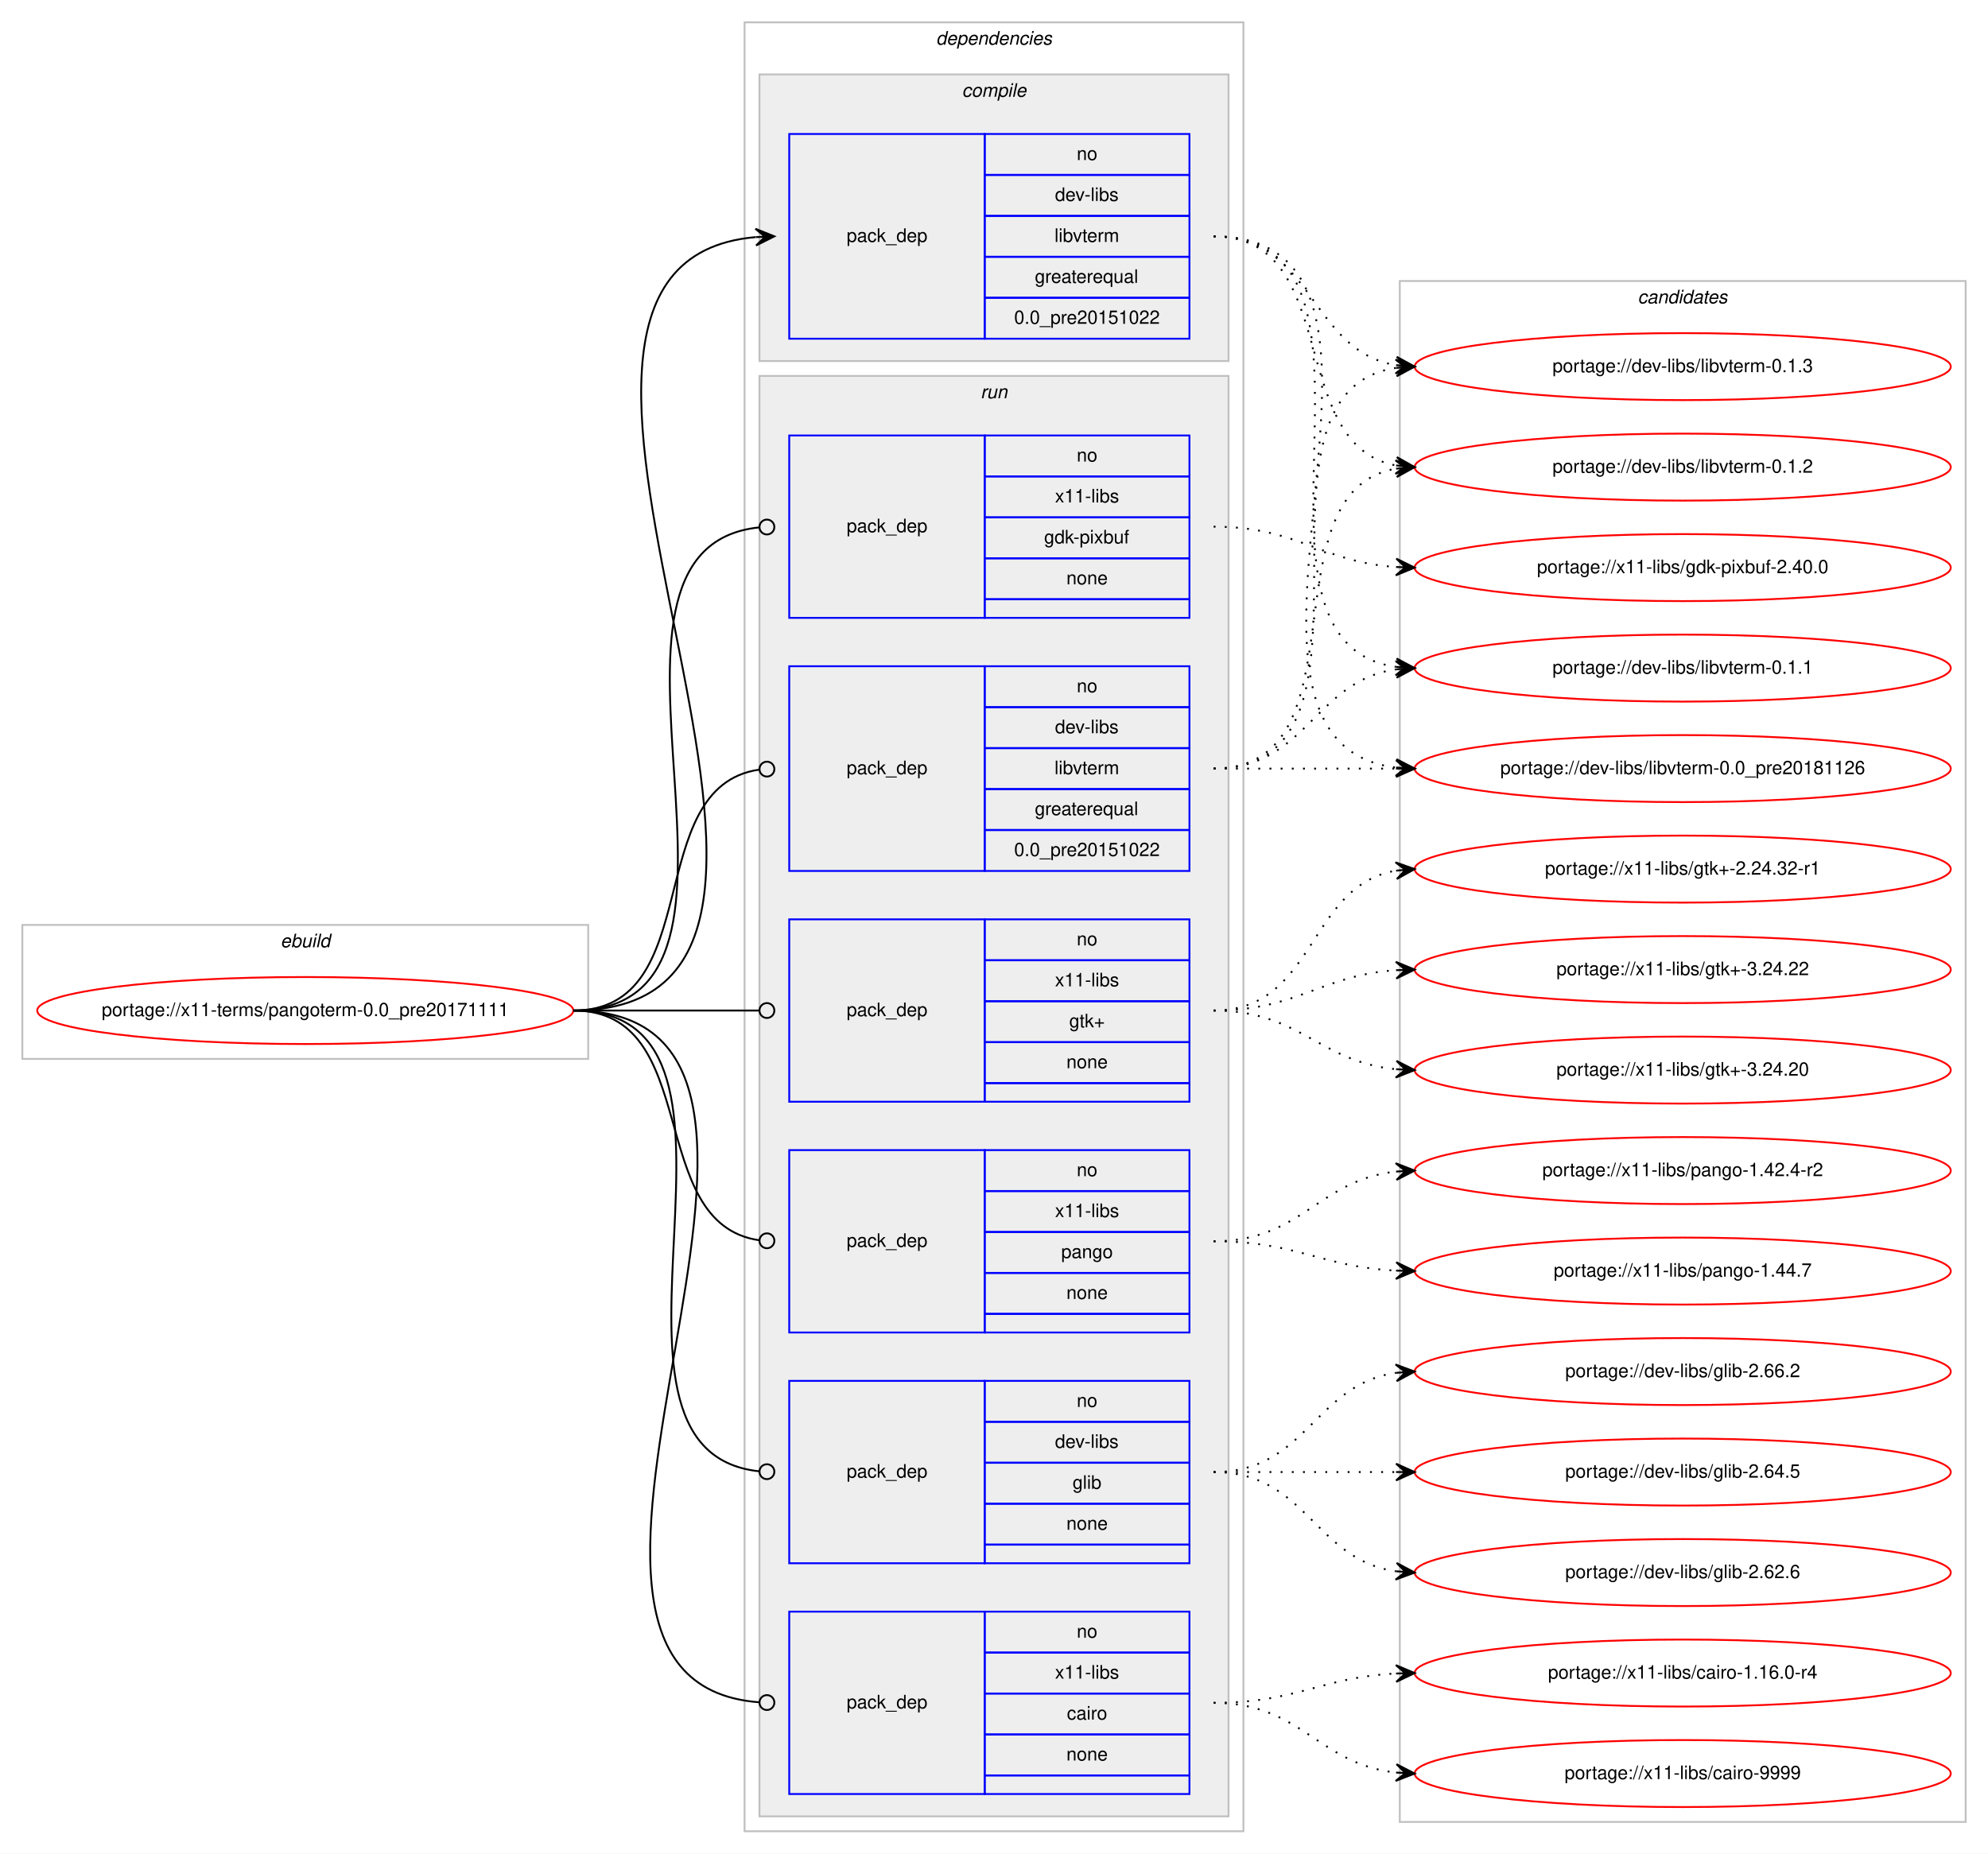
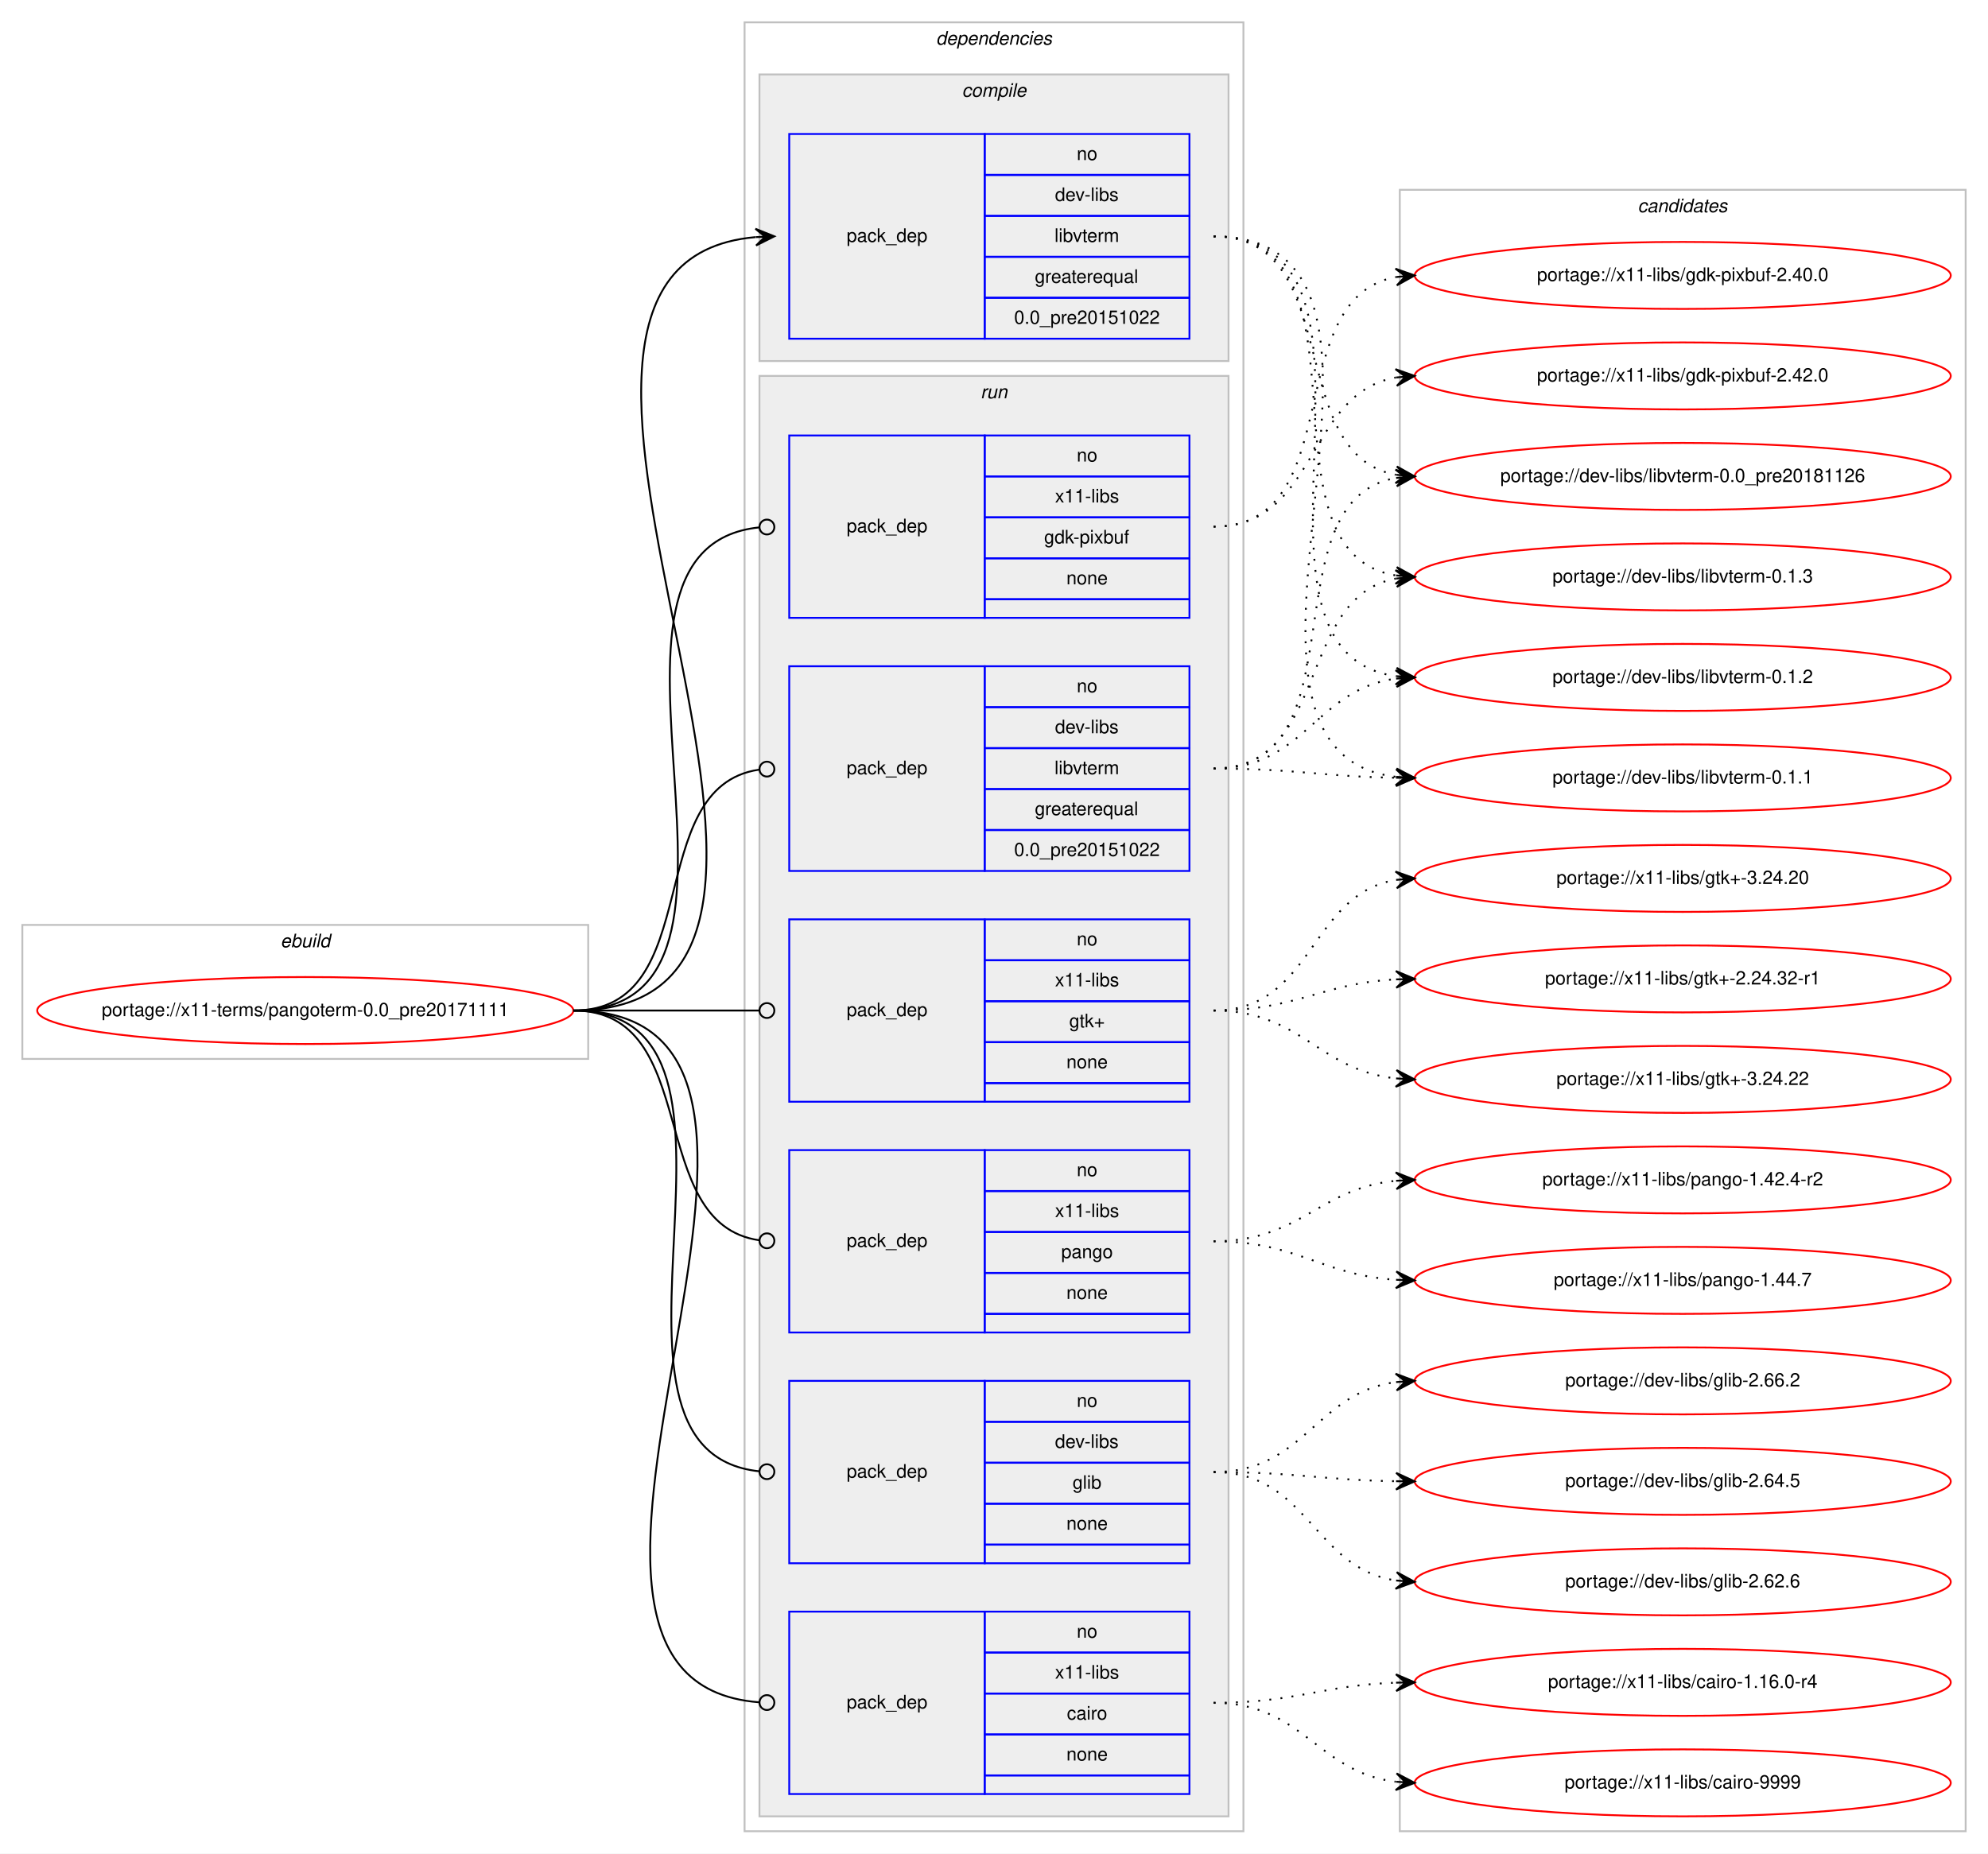
<svg xmlns="http://www.w3.org/2000/svg" xmlns:xlink="http://www.w3.org/1999/xlink" width="1068pt" height="996pt" viewBox="0.00 0.00 1068.00 996.00">
  <g id="graph0" class="graph" transform="scale(1 1) rotate(0) translate(4 992)">
    <polygon fill="#ffffff" stroke="transparent" points="-4,4 -4,-992 1064,-992 1064,4 -4,4" />
    <g id="clust1" class="cluster">
      <polygon fill="none" stroke="#c0c0c0" points="8,-423 8,-495 312,-495 312,-423 8,-423" />
      <text text-anchor="start" x="146.663" y="-483" font-family="Helvetica,sans-Serif" font-style="italic" font-size="10.00" fill="#000000">ebuild</text>
    </g>
    <g id="clust2" class="cluster">
      <polygon fill="none" stroke="#c0c0c0" points="396,-8 396,-980 664,-980 664,-8 396,-8" />
      <text text-anchor="start" x="498.875" y="-968" font-family="Helvetica,sans-Serif" font-style="italic" font-size="10.00" fill="#000000">dependencies</text>
    </g>
    <g id="clust3" class="cluster">
      <polygon fill="#eeeeee" stroke="#c0c0c0" points="404,-798 404,-952 656,-952 656,-798 404,-798" />
      <text text-anchor="start" x="512.778" y="-940" font-family="Helvetica,sans-Serif" font-style="italic" font-size="10.00" fill="#000000">compile</text>
    </g>
    <g id="clust6" class="cluster">
      <polygon fill="#eeeeee" stroke="#c0c0c0" points="404,-16 404,-790 656,-790 656,-16 404,-16" />
      <text text-anchor="start" x="522.777" y="-778" font-family="Helvetica,sans-Serif" font-style="italic" font-size="10.00" fill="#000000">run</text>
    </g>
    <g id="clust13" class="cluster">
-       <polygon fill="none" stroke="#c0c0c0" points="748,-13 748,-841 1052,-841 1052,-13 748,-13" />
-       <text text-anchor="start" x="875.824" y="-829" font-family="Helvetica,sans-Serif" font-style="italic" font-size="10.00" fill="#000000">candidates</text>
+       <polygon fill="none" stroke="#c0c0c0" points="748,-8 748,-890 1052,-890 1052,-8 748,-8" />
+       <text text-anchor="start" x="875.824" y="-878" font-family="Helvetica,sans-Serif" font-style="italic" font-size="10.00" fill="#000000">candidates</text>
    </g>
    <g id="node1" class="node">
      <g id="a_node1">
        <a xlink:href="../x11-terms/pangoterm-0.0_pre20171111.svg" xlink:title="portage://x11-terms/pangoterm-0.0_pre20171111">
          <ellipse fill="none" stroke="#ff0000" cx="160" cy="-449" rx="144" ry="18" />
          <text text-anchor="middle" x="160" y="-446" font-family="Helvetica,sans-Serif" font-size="10.00" fill="#000000">portage://x11-terms/pangoterm-0.0_pre20171111</text>
        </a>
      </g>
    </g>
    <g id="node2" class="node">
      <polygon fill="none" stroke="#0000ff" points="420,-810 420,-920 525,-920 525,-810 420,-810" />
      <text text-anchor="start" x="450.823" y="-862" font-family="Helvetica,sans-Serif" font-size="10.00" fill="#000000">pack_dep</text>
      <polygon fill="none" stroke="#0000ff" points="525,-898 525,-920 635,-920 635,-898 525,-898" />
      <text text-anchor="start" x="574.441" y="-906" font-family="Helvetica,sans-Serif" font-size="10.00" fill="#000000">no</text>
      <polygon fill="none" stroke="#0000ff" points="525,-876 525,-898 635,-898 635,-876 525,-876" />
      <text text-anchor="start" x="562.778" y="-884" font-family="Helvetica,sans-Serif" font-size="10.00" fill="#000000">dev-libs</text>
      <polygon fill="none" stroke="#0000ff" points="525,-854 525,-876 635,-876 635,-854 525,-854" />
      <text text-anchor="start" x="562.504" y="-862" font-family="Helvetica,sans-Serif" font-size="10.00" fill="#000000">libvterm</text>
      <polygon fill="none" stroke="#0000ff" points="525,-832 525,-854 635,-854 635,-832 525,-832" />
      <text text-anchor="start" x="551.936" y="-840" font-family="Helvetica,sans-Serif" font-size="10.00" fill="#000000">greaterequal</text>
      <polygon fill="none" stroke="#0000ff" points="525,-810 525,-832 635,-832 635,-810 525,-810" />
      <text text-anchor="start" x="540.812" y="-818" font-family="Helvetica,sans-Serif" font-size="10.00" fill="#000000">0.0_pre20151022</text>
    </g>
    <g id="edge1" class="edge">
      <path fill="none" stroke="#000000" d="M304,-449C491.474,-449 230.991,-849.706 401.841,-864.576" />
      <polygon fill="#000000" stroke="#000000" points="412,-865 401.821,-869.079 407.004,-864.791 402.009,-864.582 402.009,-864.582 402.009,-864.582 407.004,-864.791 402.197,-860.087 412,-865 412,-865" />
    </g>
    <g id="node3" class="node">
      <polygon fill="none" stroke="#0000ff" points="420,-152 420,-250 525,-250 525,-152 420,-152" />
      <text text-anchor="start" x="450.823" y="-198" font-family="Helvetica,sans-Serif" font-size="10.00" fill="#000000">pack_dep</text>
      <polygon fill="none" stroke="#0000ff" points="525,-228 525,-250 635,-250 635,-228 525,-228" />
      <text text-anchor="start" x="574.441" y="-236" font-family="Helvetica,sans-Serif" font-size="10.00" fill="#000000">no</text>
      <polygon fill="none" stroke="#0000ff" points="525,-206 525,-228 635,-228 635,-206 525,-206" />
      <text text-anchor="start" x="562.778" y="-214" font-family="Helvetica,sans-Serif" font-size="10.00" fill="#000000">dev-libs</text>
      <polygon fill="none" stroke="#0000ff" points="525,-184 525,-206 635,-206 635,-184 525,-184" />
      <text text-anchor="start" x="572.222" y="-192" font-family="Helvetica,sans-Serif" font-size="10.00" fill="#000000">glib</text>
      <polygon fill="none" stroke="#0000ff" points="525,-162 525,-184 635,-184 635,-162 525,-162" />
      <text text-anchor="start" x="568.882" y="-170" font-family="Helvetica,sans-Serif" font-size="10.00" fill="#000000">none</text>
      <polygon fill="none" stroke="#0000ff" points="525,-152 525,-162 635,-162 635,-152 525,-152" />
    </g>
    <g id="edge2" class="edge">
      <path fill="none" stroke="#000000" d="M304,-449C421.403,-449 297.849,-212.489 403.957,-201.402" />
      <ellipse fill="none" stroke="#000000" cx="408.005" cy="-201.2" rx="4" ry="4" />
    </g>
    <g id="node4" class="node">
      <polygon fill="none" stroke="#0000ff" points="420,-524 420,-634 525,-634 525,-524 420,-524" />
      <text text-anchor="start" x="450.823" y="-576" font-family="Helvetica,sans-Serif" font-size="10.00" fill="#000000">pack_dep</text>
      <polygon fill="none" stroke="#0000ff" points="525,-612 525,-634 635,-634 635,-612 525,-612" />
      <text text-anchor="start" x="574.441" y="-620" font-family="Helvetica,sans-Serif" font-size="10.00" fill="#000000">no</text>
      <polygon fill="none" stroke="#0000ff" points="525,-590 525,-612 635,-612 635,-590 525,-590" />
      <text text-anchor="start" x="562.778" y="-598" font-family="Helvetica,sans-Serif" font-size="10.00" fill="#000000">dev-libs</text>
      <polygon fill="none" stroke="#0000ff" points="525,-568 525,-590 635,-590 635,-568 525,-568" />
      <text text-anchor="start" x="562.504" y="-576" font-family="Helvetica,sans-Serif" font-size="10.00" fill="#000000">libvterm</text>
      <polygon fill="none" stroke="#0000ff" points="525,-546 525,-568 635,-568 635,-546 525,-546" />
      <text text-anchor="start" x="551.936" y="-554" font-family="Helvetica,sans-Serif" font-size="10.00" fill="#000000">greaterequal</text>
      <polygon fill="none" stroke="#0000ff" points="525,-524 525,-546 635,-546 635,-524 525,-524" />
      <text text-anchor="start" x="540.812" y="-532" font-family="Helvetica,sans-Serif" font-size="10.00" fill="#000000">0.0_pre20151022</text>
    </g>
    <g id="edge3" class="edge">
      <path fill="none" stroke="#000000" d="M304,-449C376.181,-449 340.005,-569.042 403.721,-578.42" />
      <ellipse fill="none" stroke="#000000" cx="408.01" cy="-578.721" rx="4" ry="4" />
    </g>
    <g id="node5" class="node">
      <polygon fill="none" stroke="#0000ff" points="420,-28 420,-126 525,-126 525,-28 420,-28" />
      <text text-anchor="start" x="450.823" y="-74" font-family="Helvetica,sans-Serif" font-size="10.00" fill="#000000">pack_dep</text>
      <polygon fill="none" stroke="#0000ff" points="525,-104 525,-126 635,-126 635,-104 525,-104" />
      <text text-anchor="start" x="574.441" y="-112" font-family="Helvetica,sans-Serif" font-size="10.00" fill="#000000">no</text>
      <polygon fill="none" stroke="#0000ff" points="525,-82 525,-104 635,-104 635,-82 525,-82" />
      <text text-anchor="start" x="562.778" y="-90" font-family="Helvetica,sans-Serif" font-size="10.00" fill="#000000">x11-libs</text>
      <polygon fill="none" stroke="#0000ff" points="525,-60 525,-82 635,-82 635,-60 525,-60" />
      <text text-anchor="start" x="569.167" y="-68" font-family="Helvetica,sans-Serif" font-size="10.00" fill="#000000">cairo</text>
      <polygon fill="none" stroke="#0000ff" points="525,-38 525,-60 635,-60 635,-38 525,-38" />
      <text text-anchor="start" x="568.882" y="-46" font-family="Helvetica,sans-Serif" font-size="10.00" fill="#000000">none</text>
      <polygon fill="none" stroke="#0000ff" points="525,-28 525,-38 635,-38 635,-28 525,-28" />
    </g>
    <g id="edge4" class="edge">
      <path fill="none" stroke="#000000" d="M304,-449C473.302,-449 247.574,-89.249 403.76,-77.304" />
      <ellipse fill="none" stroke="#000000" cx="408.003" cy="-77.148" rx="4" ry="4" />
    </g>
    <g id="node6" class="node">
      <polygon fill="none" stroke="#0000ff" points="420,-660 420,-758 525,-758 525,-660 420,-660" />
      <text text-anchor="start" x="450.823" y="-706" font-family="Helvetica,sans-Serif" font-size="10.00" fill="#000000">pack_dep</text>
      <polygon fill="none" stroke="#0000ff" points="525,-736 525,-758 635,-758 635,-736 525,-736" />
      <text text-anchor="start" x="574.441" y="-744" font-family="Helvetica,sans-Serif" font-size="10.00" fill="#000000">no</text>
      <polygon fill="none" stroke="#0000ff" points="525,-714 525,-736 635,-736 635,-714 525,-714" />
      <text text-anchor="start" x="562.778" y="-722" font-family="Helvetica,sans-Serif" font-size="10.00" fill="#000000">x11-libs</text>
      <polygon fill="none" stroke="#0000ff" points="525,-692 525,-714 635,-714 635,-692 525,-692" />
      <text text-anchor="start" x="556.939" y="-700" font-family="Helvetica,sans-Serif" font-size="10.00" fill="#000000">gdk-pixbuf</text>
      <polygon fill="none" stroke="#0000ff" points="525,-670 525,-692 635,-692 635,-670 525,-670" />
      <text text-anchor="start" x="568.882" y="-678" font-family="Helvetica,sans-Serif" font-size="10.00" fill="#000000">none</text>
      <polygon fill="none" stroke="#0000ff" points="525,-660 525,-670 635,-670 635,-660 525,-660" />
    </g>
    <g id="edge5" class="edge">
      <path fill="none" stroke="#000000" d="M304,-449C426.318,-449 293.127,-697.452 403.967,-708.612" />
      <ellipse fill="none" stroke="#000000" cx="408.005" cy="-708.807" rx="4" ry="4" />
    </g>
    <g id="node7" class="node">
      <polygon fill="none" stroke="#0000ff" points="420,-400 420,-498 525,-498 525,-400 420,-400" />
      <text text-anchor="start" x="450.823" y="-446" font-family="Helvetica,sans-Serif" font-size="10.00" fill="#000000">pack_dep</text>
      <polygon fill="none" stroke="#0000ff" points="525,-476 525,-498 635,-498 635,-476 525,-476" />
      <text text-anchor="start" x="574.441" y="-484" font-family="Helvetica,sans-Serif" font-size="10.00" fill="#000000">no</text>
      <polygon fill="none" stroke="#0000ff" points="525,-454 525,-476 635,-476 635,-454 525,-454" />
      <text text-anchor="start" x="562.778" y="-462" font-family="Helvetica,sans-Serif" font-size="10.00" fill="#000000">x11-libs</text>
      <polygon fill="none" stroke="#0000ff" points="525,-432 525,-454 635,-454 635,-432 525,-432" />
      <text text-anchor="start" x="570.412" y="-440" font-family="Helvetica,sans-Serif" font-size="10.00" fill="#000000">gtk+</text>
      <polygon fill="none" stroke="#0000ff" points="525,-410 525,-432 635,-432 635,-410 525,-410" />
      <text text-anchor="start" x="568.882" y="-418" font-family="Helvetica,sans-Serif" font-size="10.00" fill="#000000">none</text>
      <polygon fill="none" stroke="#0000ff" points="525,-400 525,-410 635,-410 635,-400 525,-400" />
    </g>
    <g id="edge6" class="edge">
      <path fill="none" stroke="#000000" d="M304,-449C349.188,-449 362.47,-449 403.919,-449" />
      <ellipse fill="none" stroke="#000000" cx="408" cy="-449" rx="4" ry="4" />
    </g>
    <g id="node8" class="node">
      <polygon fill="none" stroke="#0000ff" points="420,-276 420,-374 525,-374 525,-276 420,-276" />
      <text text-anchor="start" x="450.823" y="-322" font-family="Helvetica,sans-Serif" font-size="10.00" fill="#000000">pack_dep</text>
      <polygon fill="none" stroke="#0000ff" points="525,-352 525,-374 635,-374 635,-352 525,-352" />
      <text text-anchor="start" x="574.441" y="-360" font-family="Helvetica,sans-Serif" font-size="10.00" fill="#000000">no</text>
      <polygon fill="none" stroke="#0000ff" points="525,-330 525,-352 635,-352 635,-330 525,-330" />
      <text text-anchor="start" x="562.778" y="-338" font-family="Helvetica,sans-Serif" font-size="10.00" fill="#000000">x11-libs</text>
      <polygon fill="none" stroke="#0000ff" points="525,-308 525,-330 635,-330 635,-308 525,-308" />
      <text text-anchor="start" x="566.102" y="-316" font-family="Helvetica,sans-Serif" font-size="10.00" fill="#000000">pango</text>
      <polygon fill="none" stroke="#0000ff" points="525,-286 525,-308 635,-308 635,-286 525,-286" />
      <text text-anchor="start" x="568.882" y="-294" font-family="Helvetica,sans-Serif" font-size="10.00" fill="#000000">none</text>
      <polygon fill="none" stroke="#0000ff" points="525,-276 525,-286 635,-286 635,-276 525,-276" />
    </g>
    <g id="edge7" class="edge">
      <path fill="none" stroke="#000000" d="M304,-449C374.229,-449 341.728,-334.498 403.932,-325.553" />
      <ellipse fill="none" stroke="#000000" cx="408.009" cy="-325.274" rx="4" ry="4" />
    </g>
    <g id="node9" class="node">
      <g id="a_node9">
        <a xlink:href="../dev-libs/libvterm-0.1.3.svg" xlink:title="portage://dev-libs/libvterm-0.1.3">
-           <ellipse fill="none" stroke="#ff0000" cx="900" cy="-795" rx="144" ry="18" />
-           <text text-anchor="middle" x="900" y="-792" font-family="Helvetica,sans-Serif" font-size="10.00" fill="#000000">portage://dev-libs/libvterm-0.1.3</text>
+           <ellipse fill="none" stroke="#ff0000" cx="900" cy="-682" rx="144" ry="18" />
+           <text text-anchor="middle" x="900" y="-679" font-family="Helvetica,sans-Serif" font-size="10.00" fill="#000000">portage://dev-libs/libvterm-0.1.3</text>
        </a>
      </g>
    </g>
    <g id="edge8" class="edge">
-       <path fill="none" stroke="#000000" stroke-dasharray="1,5" d="M648,-865C701.625,-865 699.351,-803.477 745.989,-795.786" />
-       <polygon fill="#000000" stroke="#000000" points="756,-795 746.383,-800.269 751.015,-795.391 746.031,-795.783 746.031,-795.783 746.031,-795.783 751.015,-795.391 745.678,-791.297 756,-795 756,-795" />
+       <path fill="none" stroke="#000000" stroke-dasharray="1,5" d="M648,-865C738.752,-865 667.61,-696.018 745.714,-682.816" />
+       <polygon fill="#000000" stroke="#000000" points="756,-682 746.387,-687.277 751.016,-682.395 746.031,-682.791 746.031,-682.791 746.031,-682.791 751.016,-682.395 745.675,-678.305 756,-682 756,-682" />
    </g>
    <g id="node10" class="node">
      <g id="a_node10">
        <a xlink:href="../dev-libs/libvterm-0.1.2.svg" xlink:title="portage://dev-libs/libvterm-0.1.2">
-           <ellipse fill="none" stroke="#ff0000" cx="900" cy="-741" rx="144" ry="18" />
-           <text text-anchor="middle" x="900" y="-738" font-family="Helvetica,sans-Serif" font-size="10.00" fill="#000000">portage://dev-libs/libvterm-0.1.2</text>
+           <ellipse fill="none" stroke="#ff0000" cx="900" cy="-628" rx="144" ry="18" />
+           <text text-anchor="middle" x="900" y="-625" font-family="Helvetica,sans-Serif" font-size="10.00" fill="#000000">portage://dev-libs/libvterm-0.1.2</text>
        </a>
      </g>
    </g>
    <g id="edge9" class="edge">
-       <path fill="none" stroke="#000000" stroke-dasharray="1,5" d="M648,-865C717.372,-865 686.506,-753.274 745.698,-741.927" />
-       <polygon fill="#000000" stroke="#000000" points="756,-741 746.443,-746.378 751.02,-741.448 746.04,-741.896 746.04,-741.896 746.04,-741.896 751.02,-741.448 745.637,-737.414 756,-741 756,-741" />
+       <path fill="none" stroke="#000000" stroke-dasharray="1,5" d="M648,-865C760.137,-865 647.731,-642.581 745.834,-628.68" />
+       <polygon fill="#000000" stroke="#000000" points="756,-628 746.323,-633.157 751.011,-628.334 746.022,-628.667 746.022,-628.667 746.022,-628.667 751.011,-628.334 745.722,-624.177 756,-628 756,-628" />
    </g>
    <g id="node11" class="node">
      <g id="a_node11">
        <a xlink:href="../dev-libs/libvterm-0.1.1.svg" xlink:title="portage://dev-libs/libvterm-0.1.1">
-           <ellipse fill="none" stroke="#ff0000" cx="900" cy="-633" rx="144" ry="18" />
-           <text text-anchor="middle" x="900" y="-630" font-family="Helvetica,sans-Serif" font-size="10.00" fill="#000000">portage://dev-libs/libvterm-0.1.1</text>
+           <ellipse fill="none" stroke="#ff0000" cx="900" cy="-574" rx="144" ry="18" />
+           <text text-anchor="middle" x="900" y="-571" font-family="Helvetica,sans-Serif" font-size="10.00" fill="#000000">portage://dev-libs/libvterm-0.1.1</text>
        </a>
      </g>
    </g>
    <g id="edge10" class="edge">
-       <path fill="none" stroke="#000000" stroke-dasharray="1,5" d="M648,-865C758.182,-865 649.503,-647.273 746.006,-633.665" />
-       <polygon fill="#000000" stroke="#000000" points="756,-633 746.321,-638.155 751.011,-633.332 746.022,-633.665 746.022,-633.665 746.022,-633.665 751.011,-633.332 745.723,-629.174 756,-633 756,-633" />
+       <path fill="none" stroke="#000000" stroke-dasharray="1,5" d="M648,-865C782.316,-865 626.688,-589.143 745.714,-574.596" />
+       <polygon fill="#000000" stroke="#000000" points="756,-574 746.277,-579.071 751.008,-574.289 746.017,-574.579 746.017,-574.579 746.017,-574.579 751.008,-574.289 745.756,-570.086 756,-574 756,-574" />
    </g>
    <g id="node12" class="node">
      <g id="a_node12">
        <a xlink:href="../dev-libs/libvterm-0.0_pre20181126.svg" xlink:title="portage://dev-libs/libvterm-0.0_pre20181126">
-           <ellipse fill="none" stroke="#ff0000" cx="900" cy="-579" rx="144" ry="18" />
-           <text text-anchor="middle" x="900" y="-576" font-family="Helvetica,sans-Serif" font-size="10.00" fill="#000000">portage://dev-libs/libvterm-0.0_pre20181126</text>
+           <ellipse fill="none" stroke="#ff0000" cx="900" cy="-736" rx="144" ry="18" />
+           <text text-anchor="middle" x="900" y="-733" font-family="Helvetica,sans-Serif" font-size="10.00" fill="#000000">portage://dev-libs/libvterm-0.0_pre20181126</text>
        </a>
      </g>
    </g>
    <g id="edge11" class="edge">
-       <path fill="none" stroke="#000000" stroke-dasharray="1,5" d="M648,-865C780.29,-865 628.554,-593.883 745.866,-579.586" />
-       <polygon fill="#000000" stroke="#000000" points="756,-579 746.277,-584.07 751.008,-579.289 746.017,-579.577 746.017,-579.577 746.017,-579.577 751.008,-579.289 745.757,-575.085 756,-579 756,-579" />
+       <path fill="none" stroke="#000000" stroke-dasharray="1,5" d="M648,-865C719.123,-865 685.006,-748.29 745.852,-736.893" />
+       <polygon fill="#000000" stroke="#000000" points="756,-736 746.433,-741.359 751.019,-736.438 746.038,-736.876 746.038,-736.876 746.038,-736.876 751.019,-736.438 745.644,-732.394 756,-736 756,-736" />
    </g>
    <g id="node13" class="node">
      <g id="a_node13">
        <a xlink:href="../dev-libs/glib-2.66.2.svg" xlink:title="portage://dev-libs/glib-2.66.2">
-           <ellipse fill="none" stroke="#ff0000" cx="900" cy="-255" rx="144" ry="18" />
-           <text text-anchor="middle" x="900" y="-252" font-family="Helvetica,sans-Serif" font-size="10.00" fill="#000000">portage://dev-libs/glib-2.66.2</text>
+           <ellipse fill="none" stroke="#ff0000" cx="900" cy="-250" rx="144" ry="18" />
+           <text text-anchor="middle" x="900" y="-247" font-family="Helvetica,sans-Serif" font-size="10.00" fill="#000000">portage://dev-libs/glib-2.66.2</text>
        </a>
      </g>
    </g>
    <g id="edge12" class="edge">
-       <path fill="none" stroke="#000000" stroke-dasharray="1,5" d="M648,-201C698.102,-201 702.012,-248.066 745.979,-254.317" />
-       <polygon fill="#000000" stroke="#000000" points="756,-255 745.717,-258.81 751.012,-254.66 746.023,-254.32 746.023,-254.32 746.023,-254.32 751.012,-254.66 746.329,-249.831 756,-255 756,-255" />
+       <path fill="none" stroke="#000000" stroke-dasharray="1,5" d="M648,-201C697.106,-201 702.703,-243.53 745.861,-249.344" />
+       <polygon fill="#000000" stroke="#000000" points="756,-250 745.73,-253.845 751.01,-249.677 746.021,-249.355 746.021,-249.355 746.021,-249.355 751.01,-249.677 746.311,-244.864 756,-250 756,-250" />
    </g>
    <g id="node14" class="node">
      <g id="a_node14">
        <a xlink:href="../dev-libs/glib-2.64.5.svg" xlink:title="portage://dev-libs/glib-2.64.5">
-           <ellipse fill="none" stroke="#ff0000" cx="900" cy="-201" rx="144" ry="18" />
-           <text text-anchor="middle" x="900" y="-198" font-family="Helvetica,sans-Serif" font-size="10.00" fill="#000000">portage://dev-libs/glib-2.64.5</text>
+           <ellipse fill="none" stroke="#ff0000" cx="900" cy="-196" rx="144" ry="18" />
+           <text text-anchor="middle" x="900" y="-193" font-family="Helvetica,sans-Serif" font-size="10.00" fill="#000000">portage://dev-libs/glib-2.64.5</text>
        </a>
      </g>
    </g>
    <g id="edge13" class="edge">
-       <path fill="none" stroke="#000000" stroke-dasharray="1,5" d="M648,-201C692.438,-201 706.02,-201 745.878,-201" />
-       <polygon fill="#000000" stroke="#000000" points="756,-201 746,-205.5 751,-201 746,-201 746,-201 746,-201 751,-201 746,-196.5 756,-201 756,-201" />
+       <path fill="none" stroke="#000000" stroke-dasharray="1,5" d="M648,-201C692.485,-201 705.983,-196.715 745.869,-196.078" />
+       <polygon fill="#000000" stroke="#000000" points="756,-196 746.035,-200.577 751,-196.039 746,-196.078 746,-196.078 746,-196.078 751,-196.039 745.965,-191.578 756,-196 756,-196" />
    </g>
    <g id="node15" class="node">
      <g id="a_node15">
        <a xlink:href="../dev-libs/glib-2.62.6.svg" xlink:title="portage://dev-libs/glib-2.62.6">
-           <ellipse fill="none" stroke="#ff0000" cx="900" cy="-147" rx="144" ry="18" />
-           <text text-anchor="middle" x="900" y="-144" font-family="Helvetica,sans-Serif" font-size="10.00" fill="#000000">portage://dev-libs/glib-2.62.6</text>
+           <ellipse fill="none" stroke="#ff0000" cx="900" cy="-142" rx="144" ry="18" />
+           <text text-anchor="middle" x="900" y="-139" font-family="Helvetica,sans-Serif" font-size="10.00" fill="#000000">portage://dev-libs/glib-2.62.6</text>
        </a>
      </g>
    </g>
    <g id="edge14" class="edge">
-       <path fill="none" stroke="#000000" stroke-dasharray="1,5" d="M648,-201C698.102,-201 702.012,-153.934 745.979,-147.683" />
-       <polygon fill="#000000" stroke="#000000" points="756,-147 746.329,-152.169 751.012,-147.34 746.023,-147.68 746.023,-147.68 746.023,-147.68 751.012,-147.34 745.717,-143.19 756,-147 756,-147" />
+       <path fill="none" stroke="#000000" stroke-dasharray="1,5" d="M648,-201C699.063,-201 701.242,-149.576 745.813,-142.746" />
+       <polygon fill="#000000" stroke="#000000" points="756,-142 746.355,-147.218 751.013,-142.365 746.027,-142.73 746.027,-142.73 746.027,-142.73 751.013,-142.365 745.698,-138.242 756,-142 756,-142" />
    </g>
    <g id="edge15" class="edge">
-       <path fill="none" stroke="#000000" stroke-dasharray="1,5" d="M648,-579C751.768,-579 655.516,-780.894 746.001,-794.301" />
-       <polygon fill="#000000" stroke="#000000" points="756,-795 745.711,-798.792 751.012,-794.652 746.024,-794.303 746.024,-794.303 746.024,-794.303 751.012,-794.652 746.338,-789.814 756,-795 756,-795" />
+       <path fill="none" stroke="#000000" stroke-dasharray="1,5" d="M648,-579C710.702,-579 692.095,-671.042 745.904,-681.11" />
+       <polygon fill="#000000" stroke="#000000" points="756,-682 745.643,-685.604 751.019,-681.561 746.039,-681.121 746.039,-681.121 746.039,-681.121 751.019,-681.561 746.434,-676.639 756,-682 756,-682" />
    </g>
    <g id="edge16" class="edge">
-       <path fill="none" stroke="#000000" stroke-dasharray="1,5" d="M648,-579C730.815,-579 674.779,-727.377 745.661,-740.128" />
-       <polygon fill="#000000" stroke="#000000" points="756,-741 745.657,-744.644 751.018,-740.58 746.035,-740.16 746.035,-740.16 746.035,-740.16 751.018,-740.58 746.413,-735.676 756,-741 756,-741" />
+       <path fill="none" stroke="#000000" stroke-dasharray="1,5" d="M648,-579C697.106,-579 702.703,-621.53 745.861,-627.344" />
+       <polygon fill="#000000" stroke="#000000" points="756,-628 745.73,-631.845 751.01,-627.677 746.021,-627.355 746.021,-627.355 746.021,-627.355 751.01,-627.677 746.311,-622.864 756,-628 756,-628" />
    </g>
    <g id="edge17" class="edge">
-       <path fill="none" stroke="#000000" stroke-dasharray="1,5" d="M648,-579C698.102,-579 702.012,-626.066 745.979,-632.317" />
-       <polygon fill="#000000" stroke="#000000" points="756,-633 745.717,-636.81 751.012,-632.66 746.023,-632.32 746.023,-632.32 746.023,-632.32 751.012,-632.66 746.329,-627.831 756,-633 756,-633" />
+       <path fill="none" stroke="#000000" stroke-dasharray="1,5" d="M648,-579C692.485,-579 705.983,-574.715 745.869,-574.078" />
+       <polygon fill="#000000" stroke="#000000" points="756,-574 746.035,-578.577 751,-574.039 746,-574.078 746,-574.078 746,-574.078 751,-574.039 745.965,-569.578 756,-574 756,-574" />
    </g>
    <g id="edge18" class="edge">
-       <path fill="none" stroke="#000000" stroke-dasharray="1,5" d="M648,-579C692.438,-579 706.02,-579 745.878,-579" />
-       <polygon fill="#000000" stroke="#000000" points="756,-579 746,-583.5 751,-579 746,-579 746,-579 746,-579 751,-579 746,-574.5 756,-579 756,-579" />
+       <path fill="none" stroke="#000000" stroke-dasharray="1,5" d="M648,-579C729.054,-579 676.312,-722.798 745.869,-735.155" />
+       <polygon fill="#000000" stroke="#000000" points="756,-736 745.661,-739.654 751.017,-735.585 746.035,-735.169 746.035,-735.169 746.035,-735.169 751.017,-735.585 746.409,-730.685 756,-736 756,-736" />
    </g>
    <g id="node16" class="node">
      <g id="a_node16">
        <a xlink:href="../x11-libs/cairo-9999.svg" xlink:title="portage://x11-libs/cairo-9999">
-           <ellipse fill="none" stroke="#ff0000" cx="900" cy="-39" rx="144" ry="18" />
-           <text text-anchor="middle" x="900" y="-36" font-family="Helvetica,sans-Serif" font-size="10.00" fill="#000000">portage://x11-libs/cairo-9999</text>
+           <ellipse fill="none" stroke="#ff0000" cx="900" cy="-34" rx="144" ry="18" />
+           <text text-anchor="middle" x="900" y="-31" font-family="Helvetica,sans-Serif" font-size="10.00" fill="#000000">portage://x11-libs/cairo-9999</text>
        </a>
      </g>
    </g>
    <g id="edge19" class="edge">
-       <path fill="none" stroke="#000000" stroke-dasharray="1,5" d="M648,-77C695.307,-77 704.019,-44.156 745.898,-39.537" />
-       <polygon fill="#000000" stroke="#000000" points="756,-39 746.253,-44.025 751.007,-39.266 746.014,-39.531 746.014,-39.531 746.014,-39.531 751.007,-39.266 745.775,-35.037 756,-39 756,-39" />
+       <path fill="none" stroke="#000000" stroke-dasharray="1,5" d="M648,-77C696.032,-77 703.446,-39.834 745.766,-34.608" />
+       <polygon fill="#000000" stroke="#000000" points="756,-34 746.284,-39.085 751.009,-34.297 746.018,-34.593 746.018,-34.593 746.018,-34.593 751.009,-34.297 745.751,-30.101 756,-34 756,-34" />
    </g>
    <g id="node17" class="node">
      <g id="a_node17">
        <a xlink:href="../x11-libs/cairo-1.16.0-r4.svg" xlink:title="portage://x11-libs/cairo-1.16.0-r4">
-           <ellipse fill="none" stroke="#ff0000" cx="900" cy="-93" rx="144" ry="18" />
-           <text text-anchor="middle" x="900" y="-90" font-family="Helvetica,sans-Serif" font-size="10.00" fill="#000000">portage://x11-libs/cairo-1.16.0-r4</text>
+           <ellipse fill="none" stroke="#ff0000" cx="900" cy="-88" rx="144" ry="18" />
+           <text text-anchor="middle" x="900" y="-85" font-family="Helvetica,sans-Serif" font-size="10.00" fill="#000000">portage://x11-libs/cairo-1.16.0-r4</text>
        </a>
      </g>
    </g>
    <g id="edge20" class="edge">
-       <path fill="none" stroke="#000000" stroke-dasharray="1,5" d="M648,-77C692.923,-77 705.643,-90.713 745.786,-92.749" />
-       <polygon fill="#000000" stroke="#000000" points="756,-93 745.892,-97.253 751.001,-92.877 746.003,-92.754 746.003,-92.754 746.003,-92.754 751.001,-92.877 746.114,-88.255 756,-93 756,-93" />
+       <path fill="none" stroke="#000000" stroke-dasharray="1,5" d="M648,-77C692.667,-77 705.842,-86.428 745.834,-87.827" />
+       <polygon fill="#000000" stroke="#000000" points="756,-88 745.925,-92.329 751.001,-87.915 746.001,-87.83 746.001,-87.83 746.001,-87.83 751.001,-87.915 746.078,-83.331 756,-88 756,-88" />
    </g>
    <g id="node18" class="node">
      <g id="a_node18">
-         <a xlink:href="../x11-libs/gdk-pixbuf-2.40.0.svg" xlink:title="portage://x11-libs/gdk-pixbuf-2.40.0">
-           <ellipse fill="none" stroke="#ff0000" cx="900" cy="-687" rx="144" ry="18" />
-           <text text-anchor="middle" x="900" y="-684" font-family="Helvetica,sans-Serif" font-size="10.00" fill="#000000">portage://x11-libs/gdk-pixbuf-2.40.0</text>
+         <a xlink:href="../x11-libs/gdk-pixbuf-2.42.0.svg" xlink:title="portage://x11-libs/gdk-pixbuf-2.42.0">
+           <ellipse fill="none" stroke="#ff0000" cx="900" cy="-790" rx="144" ry="18" />
+           <text text-anchor="middle" x="900" y="-787" font-family="Helvetica,sans-Serif" font-size="10.00" fill="#000000">portage://x11-libs/gdk-pixbuf-2.42.0</text>
        </a>
      </g>
    </g>
    <g id="edge21" class="edge">
-       <path fill="none" stroke="#000000" stroke-dasharray="1,5" d="M648,-709C693.446,-709 705.361,-690.065 745.961,-687.328" />
-       <polygon fill="#000000" stroke="#000000" points="756,-687 746.152,-691.824 751.003,-687.163 746.005,-687.327 746.005,-687.327 746.005,-687.327 751.003,-687.163 745.858,-682.829 756,-687 756,-687" />
+       <path fill="none" stroke="#000000" stroke-dasharray="1,5" d="M648,-709C704.367,-709 697.189,-780.488 745.861,-789.145" />
+       <polygon fill="#000000" stroke="#000000" points="756,-790 745.657,-793.644 751.018,-789.58 746.035,-789.16 746.035,-789.16 746.035,-789.16 751.018,-789.58 746.413,-784.676 756,-790 756,-790" />
    </g>
    <g id="node19" class="node">
      <g id="a_node19">
-         <a xlink:href="../x11-libs/gtk+-3.24.22.svg" xlink:title="portage://x11-libs/gtk+-3.24.22">
-           <ellipse fill="none" stroke="#ff0000" cx="900" cy="-471" rx="144" ry="18" />
-           <text text-anchor="middle" x="900" y="-468" font-family="Helvetica,sans-Serif" font-size="10.00" fill="#000000">portage://x11-libs/gtk+-3.24.22</text>
+         <a xlink:href="../x11-libs/gdk-pixbuf-2.40.0.svg" xlink:title="portage://x11-libs/gdk-pixbuf-2.40.0">
+           <ellipse fill="none" stroke="#ff0000" cx="900" cy="-844" rx="144" ry="18" />
+           <text text-anchor="middle" x="900" y="-841" font-family="Helvetica,sans-Serif" font-size="10.00" fill="#000000">portage://x11-libs/gdk-pixbuf-2.40.0</text>
        </a>
      </g>
    </g>
    <g id="edge22" class="edge">
-       <path fill="none" stroke="#000000" stroke-dasharray="1,5" d="M648,-449C693.446,-449 705.361,-467.935 745.961,-470.672" />
-       <polygon fill="#000000" stroke="#000000" points="756,-471 745.858,-475.171 751.003,-470.837 746.005,-470.673 746.005,-470.673 746.005,-470.673 751.003,-470.837 746.152,-466.176 756,-471 756,-471" />
+       <path fill="none" stroke="#000000" stroke-dasharray="1,5" d="M648,-709C721.236,-709 683.175,-831.64 745.977,-843.138" />
+       <polygon fill="#000000" stroke="#000000" points="756,-844 745.651,-847.626 751.018,-843.572 746.037,-843.143 746.037,-843.143 746.037,-843.143 751.018,-843.572 746.423,-838.659 756,-844 756,-844" />
    </g>
    <g id="node20" class="node">
      <g id="a_node20">
-         <a xlink:href="../x11-libs/gtk+-3.24.20.svg" xlink:title="portage://x11-libs/gtk+-3.24.20">
-           <ellipse fill="none" stroke="#ff0000" cx="900" cy="-417" rx="144" ry="18" />
-           <text text-anchor="middle" x="900" y="-414" font-family="Helvetica,sans-Serif" font-size="10.00" fill="#000000">portage://x11-libs/gtk+-3.24.20</text>
+         <a xlink:href="../x11-libs/gtk+-3.24.22.svg" xlink:title="portage://x11-libs/gtk+-3.24.22">
+           <ellipse fill="none" stroke="#ff0000" cx="900" cy="-412" rx="144" ry="18" />
+           <text text-anchor="middle" x="900" y="-409" font-family="Helvetica,sans-Serif" font-size="10.00" fill="#000000">portage://x11-libs/gtk+-3.24.22</text>
        </a>
      </g>
    </g>
    <g id="edge23" class="edge">
-       <path fill="none" stroke="#000000" stroke-dasharray="1,5" d="M648,-449C694.445,-449 704.579,-421.458 745.776,-417.477" />
-       <polygon fill="#000000" stroke="#000000" points="756,-417 746.221,-421.961 751.005,-417.233 746.011,-417.466 746.011,-417.466 746.011,-417.466 751.005,-417.233 745.801,-412.971 756,-417 756,-417" />
+       <path fill="none" stroke="#000000" stroke-dasharray="1,5" d="M648,-449C695.171,-449 704.125,-417.02 745.922,-412.523" />
+       <polygon fill="#000000" stroke="#000000" points="756,-412 746.247,-417.012 751.007,-412.259 746.013,-412.518 746.013,-412.518 746.013,-412.518 751.007,-412.259 745.78,-408.024 756,-412 756,-412" />
    </g>
    <g id="node21" class="node">
      <g id="a_node21">
-         <a xlink:href="../x11-libs/gtk+-2.24.32-r1.svg" xlink:title="portage://x11-libs/gtk+-2.24.32-r1">
-           <ellipse fill="none" stroke="#ff0000" cx="900" cy="-525" rx="144" ry="18" />
-           <text text-anchor="middle" x="900" y="-522" font-family="Helvetica,sans-Serif" font-size="10.00" fill="#000000">portage://x11-libs/gtk+-2.24.32-r1</text>
+         <a xlink:href="../x11-libs/gtk+-3.24.20.svg" xlink:title="portage://x11-libs/gtk+-3.24.20">
+           <ellipse fill="none" stroke="#ff0000" cx="900" cy="-520" rx="144" ry="18" />
+           <text text-anchor="middle" x="900" y="-517" font-family="Helvetica,sans-Serif" font-size="10.00" fill="#000000">portage://x11-libs/gtk+-3.24.20</text>
        </a>
      </g>
    </g>
    <g id="edge24" class="edge">
-       <path fill="none" stroke="#000000" stroke-dasharray="1,5" d="M648,-449C703.025,-449 698.214,-515.797 745.76,-524.146" />
-       <polygon fill="#000000" stroke="#000000" points="756,-525 745.661,-528.654 751.017,-524.585 746.035,-524.169 746.035,-524.169 746.035,-524.169 751.017,-524.585 746.408,-519.685 756,-525 756,-525" />
+       <path fill="none" stroke="#000000" stroke-dasharray="1,5" d="M648,-449C701.853,-449 699.166,-511.402 745.952,-519.203" />
+       <polygon fill="#000000" stroke="#000000" points="756,-520 745.675,-523.695 751.016,-519.604 746.031,-519.209 746.031,-519.209 746.031,-519.209 751.016,-519.604 746.387,-514.723 756,-520 756,-520" />
    </g>
    <g id="node22" class="node">
      <g id="a_node22">
-         <a xlink:href="../x11-libs/pango-1.44.7.svg" xlink:title="portage://x11-libs/pango-1.44.7">
-           <ellipse fill="none" stroke="#ff0000" cx="900" cy="-309" rx="144" ry="18" />
-           <text text-anchor="middle" x="900" y="-306" font-family="Helvetica,sans-Serif" font-size="10.00" fill="#000000">portage://x11-libs/pango-1.44.7</text>
+         <a xlink:href="../x11-libs/gtk+-2.24.32-r1.svg" xlink:title="portage://x11-libs/gtk+-2.24.32-r1">
+           <ellipse fill="none" stroke="#ff0000" cx="900" cy="-466" rx="144" ry="18" />
+           <text text-anchor="middle" x="900" y="-463" font-family="Helvetica,sans-Serif" font-size="10.00" fill="#000000">portage://x11-libs/gtk+-2.24.32-r1</text>
        </a>
      </g>
    </g>
    <g id="edge25" class="edge">
-       <path fill="none" stroke="#000000" stroke-dasharray="1,5" d="M648,-325C692.923,-325 705.643,-311.287 745.786,-309.251" />
-       <polygon fill="#000000" stroke="#000000" points="756,-309 746.114,-313.745 751.001,-309.123 746.003,-309.246 746.003,-309.246 746.003,-309.246 751.001,-309.123 745.892,-304.747 756,-309 756,-309" />
+       <path fill="none" stroke="#000000" stroke-dasharray="1,5" d="M648,-449C692.985,-449 705.595,-463.57 745.774,-465.733" />
+       <polygon fill="#000000" stroke="#000000" points="756,-466 745.886,-470.237 751.002,-465.869 746.003,-465.739 746.003,-465.739 746.003,-465.739 751.002,-465.869 746.121,-461.24 756,-466 756,-466" />
    </g>
    <g id="node23" class="node">
      <g id="a_node23">
+         <a xlink:href="../x11-libs/pango-1.44.7.svg" xlink:title="portage://x11-libs/pango-1.44.7">
+           <ellipse fill="none" stroke="#ff0000" cx="900" cy="-304" rx="144" ry="18" />
+           <text text-anchor="middle" x="900" y="-301" font-family="Helvetica,sans-Serif" font-size="10.00" fill="#000000">portage://x11-libs/pango-1.44.7</text>
+         </a>
+       </g>
+     </g>
+     <g id="edge26" class="edge">
+       <path fill="none" stroke="#000000" stroke-dasharray="1,5" d="M648,-325C693.365,-325 705.424,-306.925 745.976,-304.313" />
+       <polygon fill="#000000" stroke="#000000" points="756,-304 746.145,-308.81 751.002,-304.156 746.005,-304.312 746.005,-304.312 746.005,-304.312 751.002,-304.156 745.864,-299.815 756,-304 756,-304" />
+     </g>
+     <g id="node24" class="node">
+       <g id="a_node24">
        <a xlink:href="../x11-libs/pango-1.42.4-r2.svg" xlink:title="portage://x11-libs/pango-1.42.4-r2">
-           <ellipse fill="none" stroke="#ff0000" cx="900" cy="-363" rx="144" ry="18" />
-           <text text-anchor="middle" x="900" y="-360" font-family="Helvetica,sans-Serif" font-size="10.00" fill="#000000">portage://x11-libs/pango-1.42.4-r2</text>
-         </a>
-       </g>
-     </g>
-     <g id="edge26" class="edge">
-       <path fill="none" stroke="#000000" stroke-dasharray="1,5" d="M648,-325C695.307,-325 704.019,-357.844 745.898,-362.463" />
-       <polygon fill="#000000" stroke="#000000" points="756,-363 745.775,-366.963 751.007,-362.735 746.014,-362.469 746.014,-362.469 746.014,-362.469 751.007,-362.735 746.253,-357.975 756,-363 756,-363" />
+           <ellipse fill="none" stroke="#ff0000" cx="900" cy="-358" rx="144" ry="18" />
+           <text text-anchor="middle" x="900" y="-355" font-family="Helvetica,sans-Serif" font-size="10.00" fill="#000000">portage://x11-libs/pango-1.42.4-r2</text>
+         </a>
+       </g>
+     </g>
+     <g id="edge27" class="edge">
+       <path fill="none" stroke="#000000" stroke-dasharray="1,5" d="M648,-325C694.564,-325 704.486,-353.403 745.754,-357.508" />
+       <polygon fill="#000000" stroke="#000000" points="756,-358 745.796,-362.015 751.006,-357.76 746.011,-357.52 746.011,-357.52 746.011,-357.52 751.006,-357.76 746.227,-353.025 756,-358 756,-358" />
    </g>
  </g>
</svg>
